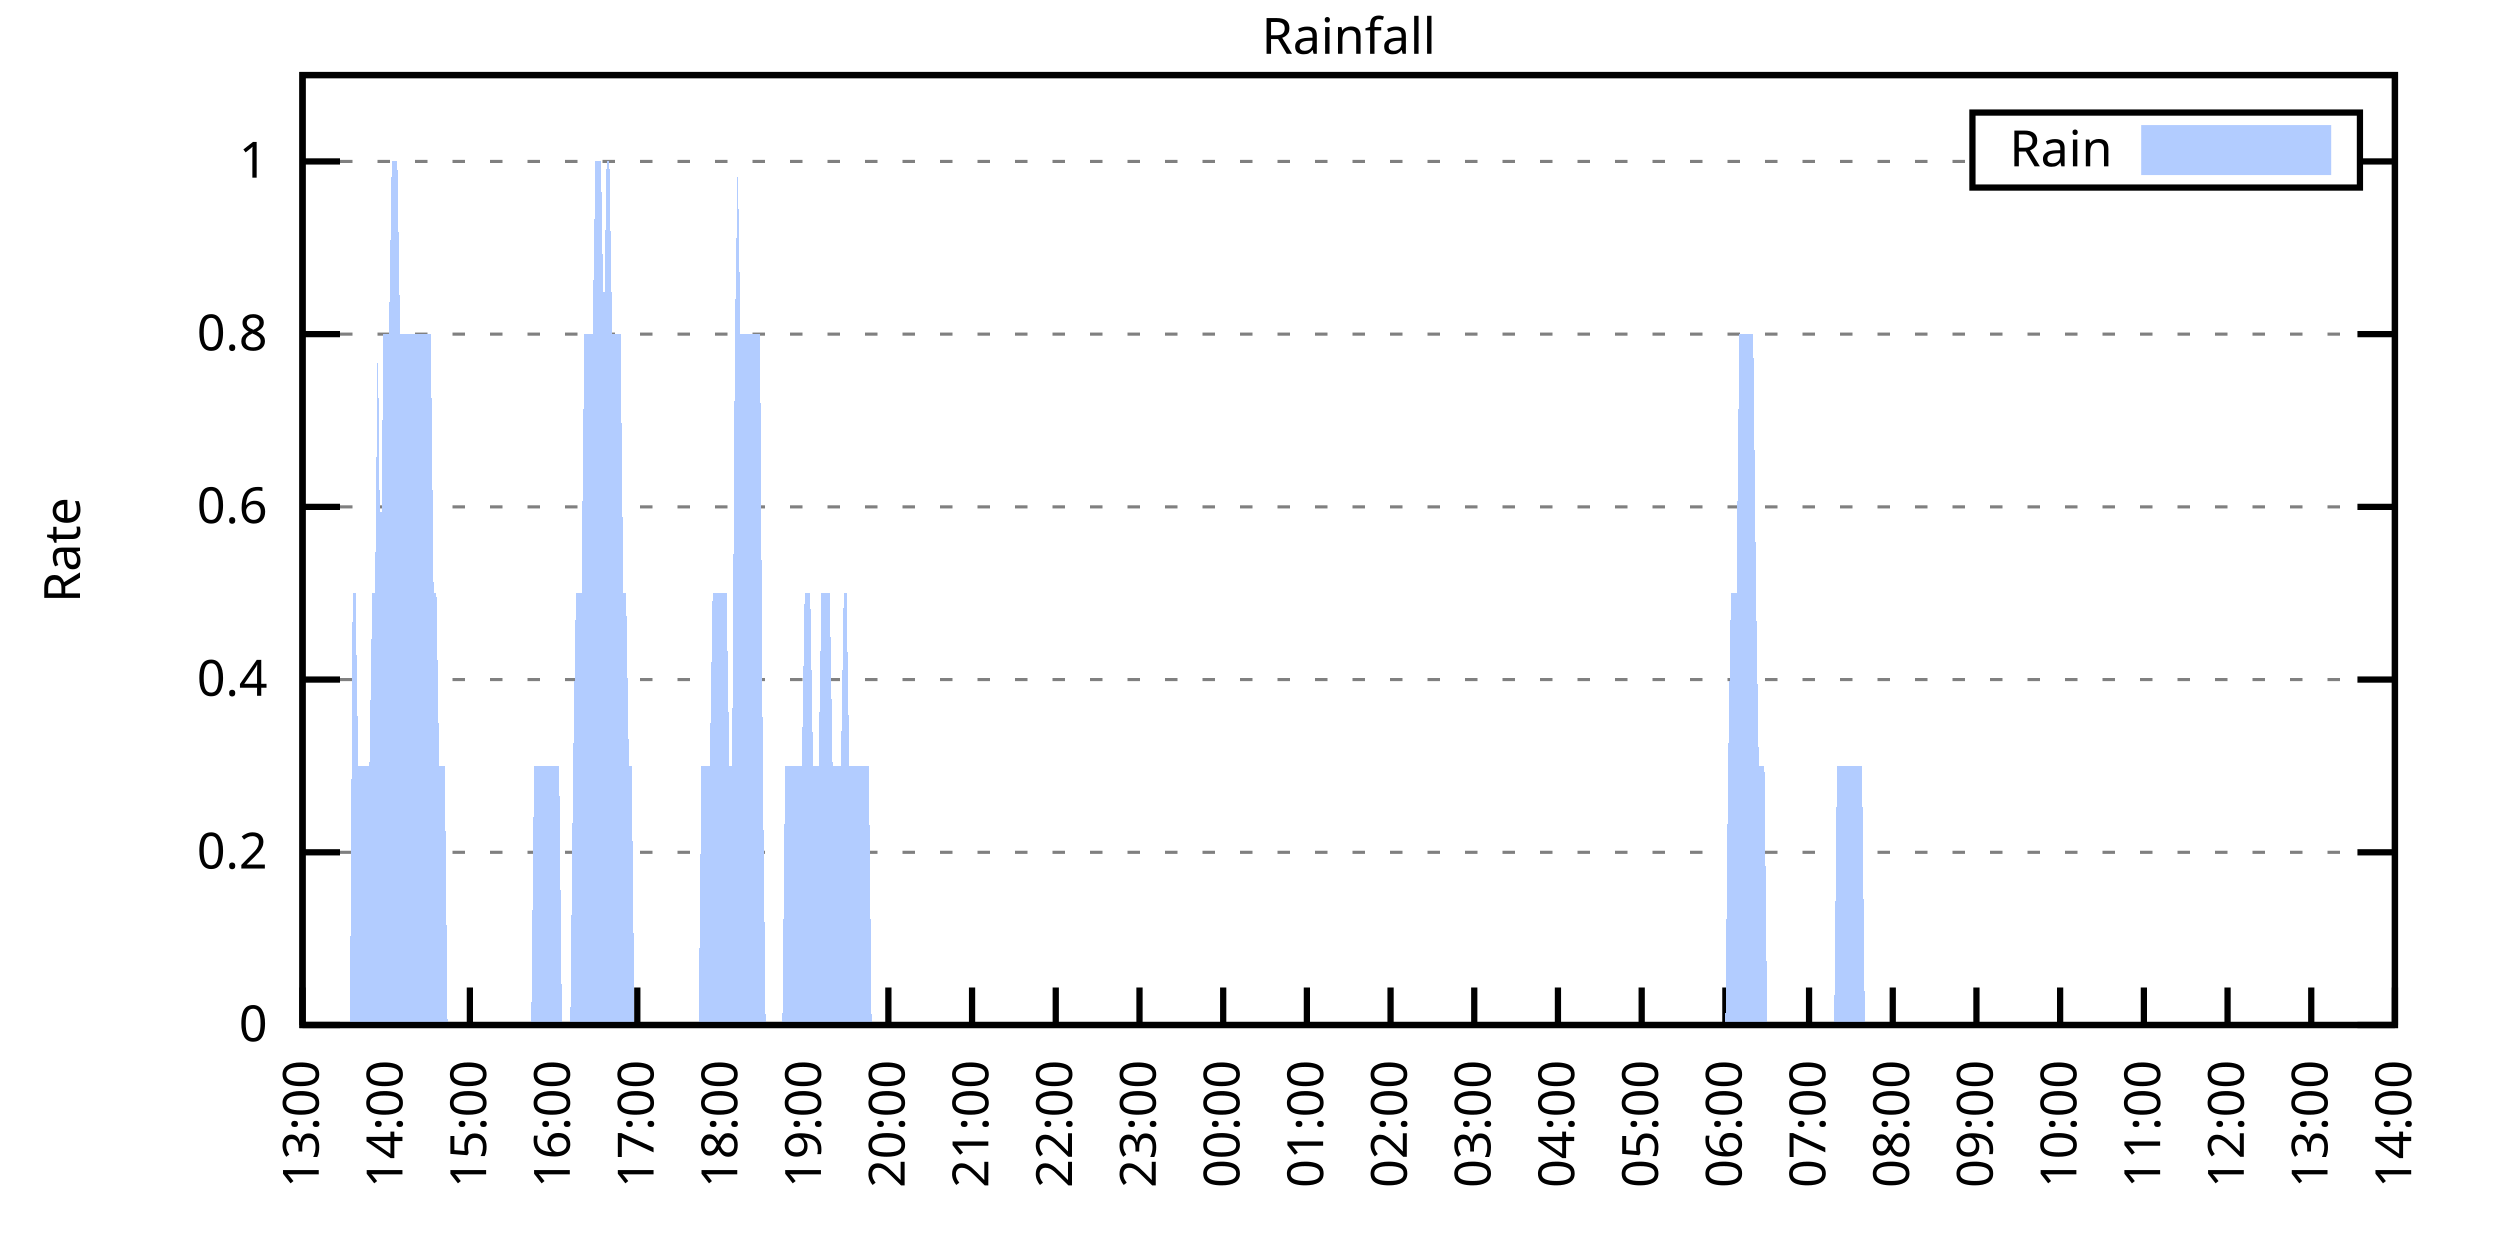
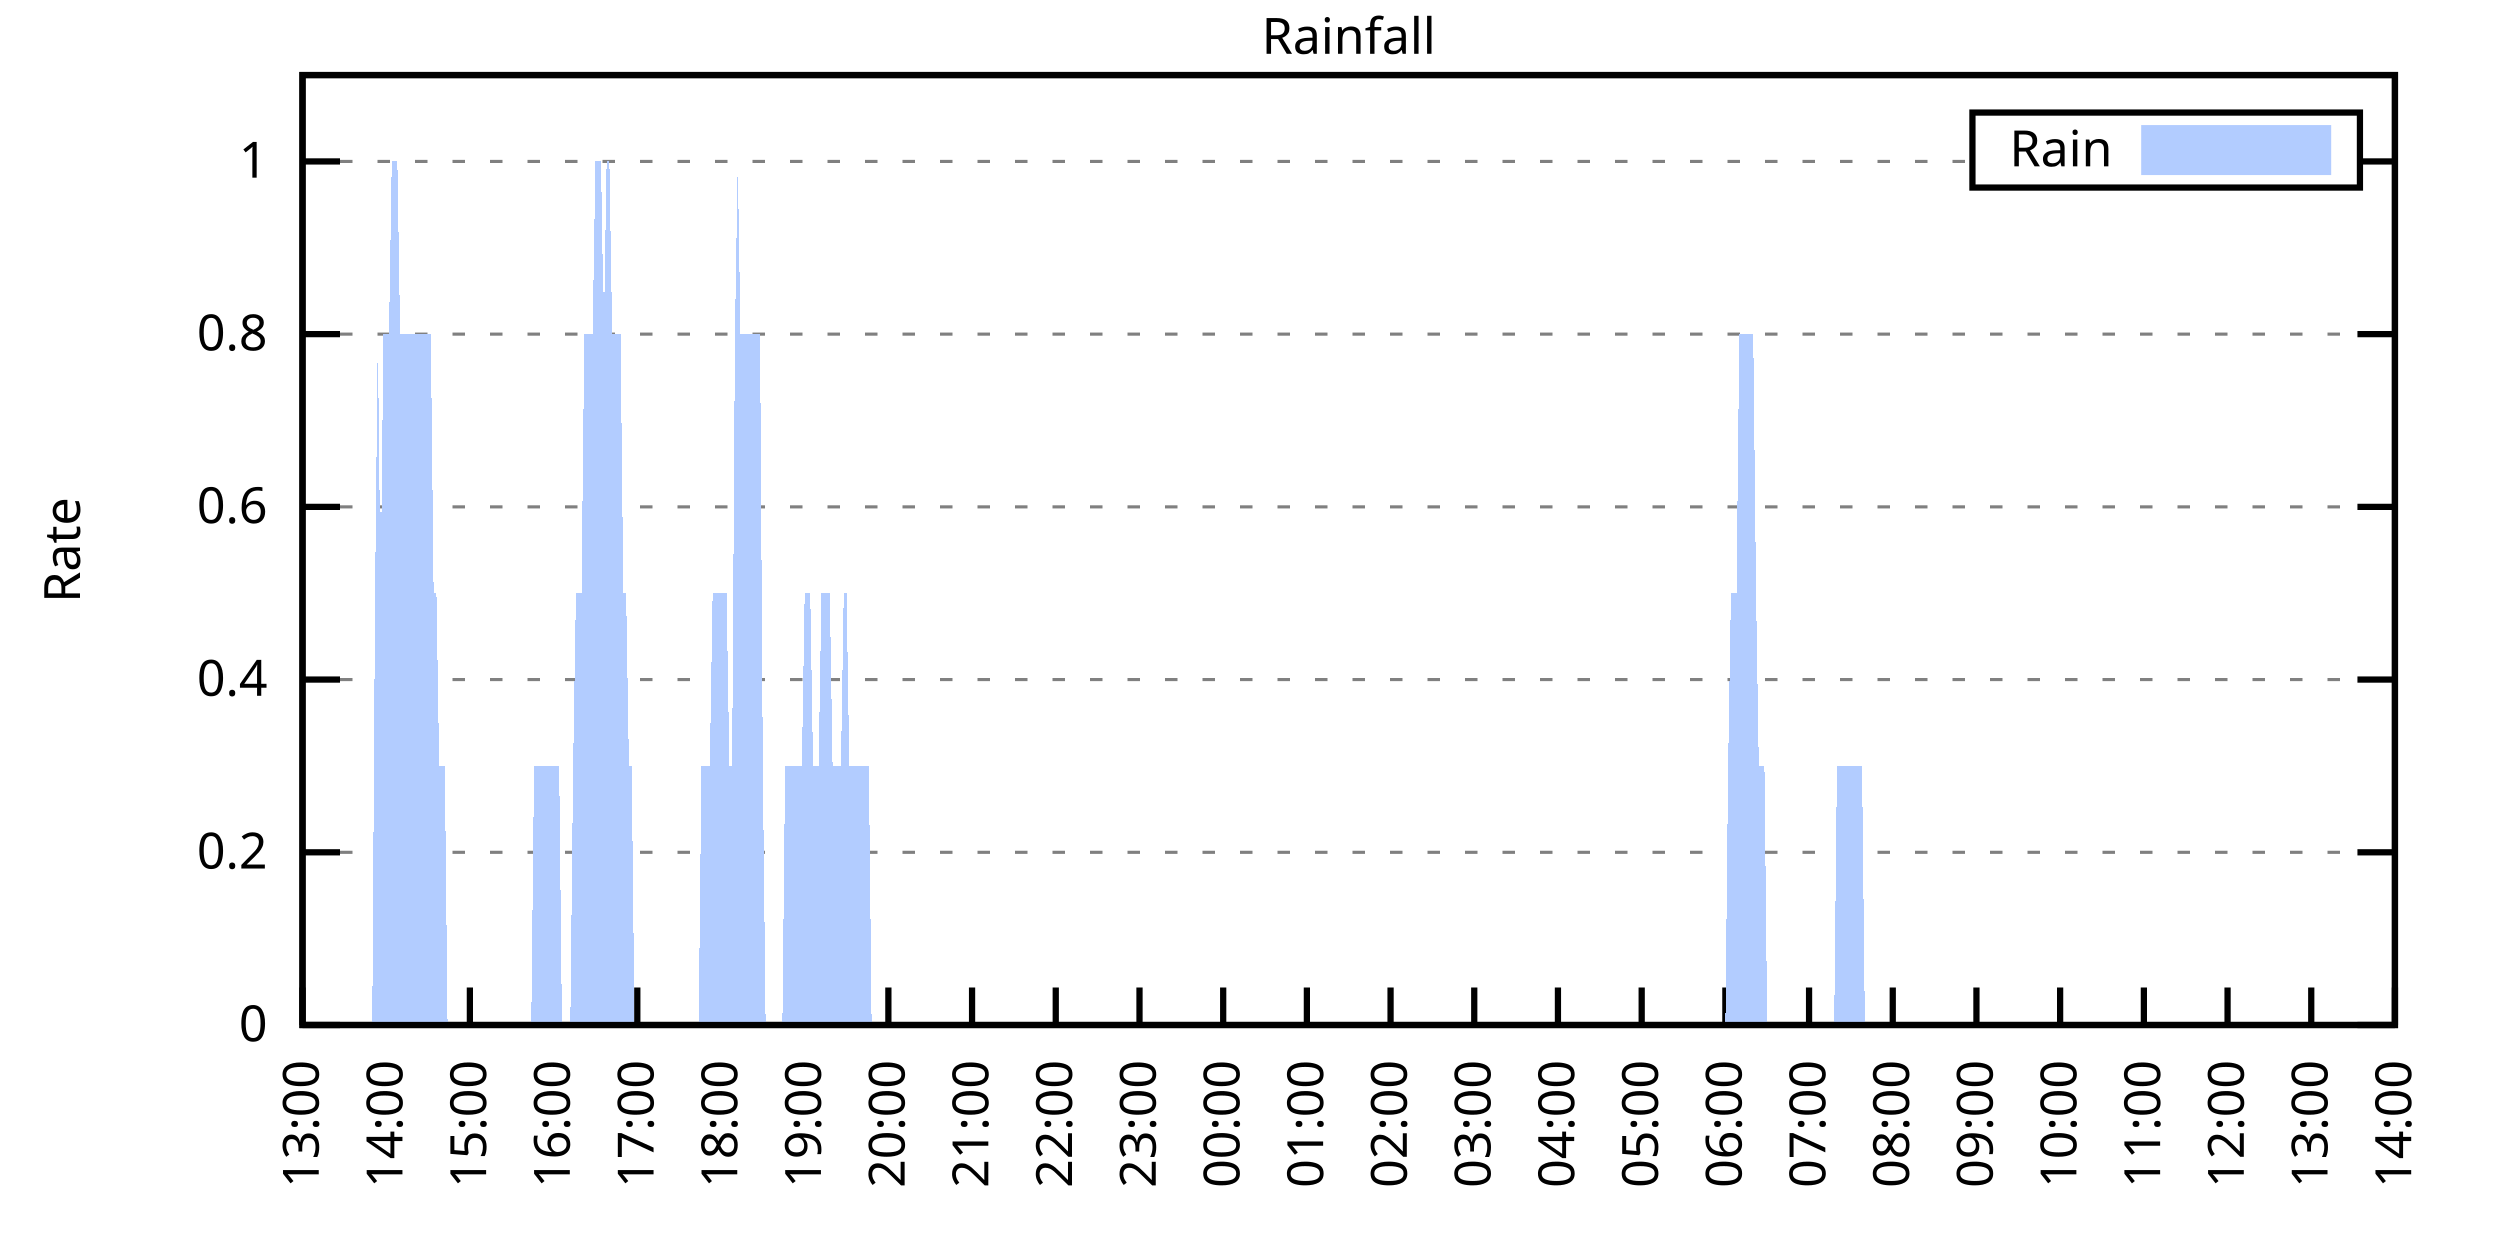
<svg xmlns="http://www.w3.org/2000/svg" xmlns:xlink="http://www.w3.org/1999/xlink" width="400" height="200" viewBox="0 0 400 200">
  <g id="gnuplot_canvas">
    <rect x="0" y="0" width="400" height="200" fill="none" />
    <defs>
      <circle id="gpDot" r="0.5" stroke-width="0.5" stroke="currentColor" />
      <path id="gpPt0" stroke-width="0.333" stroke="currentColor" d="M-1,0 h2 M0,-1 v2" />
      <path id="gpPt1" stroke-width="0.333" stroke="currentColor" d="M-1,-1 L1,1 M1,-1 L-1,1" />
      <path id="gpPt2" stroke-width="0.333" stroke="currentColor" d="M-1,0 L1,0 M0,-1 L0,1 M-1,-1 L1,1 M-1,1 L1,-1" />
      <rect id="gpPt3" stroke-width="0.333" stroke="currentColor" x="-1" y="-1" width="2" height="2" />
      <rect id="gpPt4" stroke-width="0.333" stroke="currentColor" fill="currentColor" x="-1" y="-1" width="2" height="2" />
      <circle id="gpPt5" stroke-width="0.333" stroke="currentColor" cx="0" cy="0" r="1" />
      <use xlink:href="#gpPt5" id="gpPt6" fill="currentColor" stroke="none" />
      <path id="gpPt7" stroke-width="0.333" stroke="currentColor" d="M0,-1.33 L-1.33,0.67 L1.33,0.67 z" />
      <use xlink:href="#gpPt7" id="gpPt8" fill="currentColor" stroke="none" />
      <use xlink:href="#gpPt7" id="gpPt9" stroke="currentColor" transform="rotate(180)" />
      <use xlink:href="#gpPt9" id="gpPt10" fill="currentColor" stroke="none" />
      <use xlink:href="#gpPt3" id="gpPt11" stroke="currentColor" transform="rotate(45)" />
      <use xlink:href="#gpPt11" id="gpPt12" fill="currentColor" stroke="none" />
      <path id="gpPt13" stroke-width="0.333" stroke="currentColor" d="M0,1.330 L1.265,0.411 L0.782,-1.067 L-0.782,-1.076 L-1.265,0.411 z" />
      <use xlink:href="#gpPt13" id="gpPt14" fill="currentColor" stroke="none" />
      <filter id="textbox" filterUnits="objectBoundingBox" x="0" y="0" height="1" width="1">
        <feFlood flood-color="white" flood-opacity="1" result="bgnd" />
        <feComposite in="SourceGraphic" in2="bgnd" operator="atop" />
      </filter>
      <filter id="greybox" filterUnits="objectBoundingBox" x="0" y="0" height="1" width="1">
        <feFlood flood-color="lightgrey" flood-opacity="1" result="grey" />
        <feComposite in="SourceGraphic" in2="grey" operator="atop" />
      </filter>
    </defs>
    <g fill="none" color="white" stroke="currentColor" stroke-width="1.00" stroke-linecap="butt" stroke-linejoin="miter">
</g>
    <g fill="none" color="black" stroke="currentColor" stroke-width="1.00" stroke-linecap="butt" stroke-linejoin="miter">
      <g stroke="none" shape-rendering="crispEdges">
        <polygon fill="rgb(255, 255, 255)" points="48.40,164.00 383.18,164.00 383.18,12.02 48.40,12.02 " />
      </g>
    </g>
    <g fill="none" color="black" stroke="currentColor" stroke-width="1.00" stroke-linecap="butt" stroke-linejoin="miter">
</g>
    <g fill="none" color="black" stroke="black" stroke-width="0.50" stroke-linecap="butt" stroke-linejoin="miter">
</g>
    <g fill="none" color="gray" stroke="currentColor" stroke-width="0.50" stroke-linecap="butt" stroke-linejoin="miter">
      <path stroke="gray" stroke-dasharray="2,4" class="gridline" d="M48.40,164.00 L383.19,164.00  " />
    </g>
    <g fill="none" color="gray" stroke="gray" stroke-width="1.00" stroke-linecap="butt" stroke-linejoin="miter">
</g>
    <g fill="none" color="black" stroke="currentColor" stroke-width="1.00" stroke-linecap="butt" stroke-linejoin="miter">
      <path stroke="black" d="M48.40,164.00 L54.40,164.00 M383.19,164.00 L377.19,164.00  " />
      <g transform="translate(42.80,166.60)" stroke="none" fill="black" font-family="Sans" font-size="8.00" text-anchor="end">
        <text>
          <tspan font-family="Sans"> 0</tspan>
        </text>
      </g>
    </g>
    <g fill="none" color="black" stroke="currentColor" stroke-width="1.00" stroke-linecap="butt" stroke-linejoin="miter">
</g>
    <g fill="none" color="black" stroke="black" stroke-width="0.50" stroke-linecap="butt" stroke-linejoin="miter">
</g>
    <g fill="none" color="gray" stroke="currentColor" stroke-width="0.50" stroke-linecap="butt" stroke-linejoin="miter">
      <path stroke="gray" stroke-dasharray="2,4" class="gridline" d="M48.40,136.37 L383.19,136.37  " />
    </g>
    <g fill="none" color="gray" stroke="gray" stroke-width="1.00" stroke-linecap="butt" stroke-linejoin="miter">
</g>
    <g fill="none" color="black" stroke="currentColor" stroke-width="1.00" stroke-linecap="butt" stroke-linejoin="miter">
      <path stroke="black" d="M48.40,136.37 L54.40,136.37 M383.19,136.37 L377.19,136.37  " />
      <g transform="translate(42.80,138.97)" stroke="none" fill="black" font-family="Sans" font-size="8.00" text-anchor="end">
        <text>
          <tspan font-family="Sans"> 0.2</tspan>
        </text>
      </g>
    </g>
    <g fill="none" color="black" stroke="currentColor" stroke-width="1.00" stroke-linecap="butt" stroke-linejoin="miter">
</g>
    <g fill="none" color="black" stroke="black" stroke-width="0.50" stroke-linecap="butt" stroke-linejoin="miter">
</g>
    <g fill="none" color="gray" stroke="currentColor" stroke-width="0.50" stroke-linecap="butt" stroke-linejoin="miter">
      <path stroke="gray" stroke-dasharray="2,4" class="gridline" d="M48.40,108.73 L383.19,108.73  " />
    </g>
    <g fill="none" color="gray" stroke="gray" stroke-width="1.00" stroke-linecap="butt" stroke-linejoin="miter">
</g>
    <g fill="none" color="black" stroke="currentColor" stroke-width="1.00" stroke-linecap="butt" stroke-linejoin="miter">
      <path stroke="black" d="M48.40,108.73 L54.40,108.73 M383.19,108.73 L377.19,108.73  " />
      <g transform="translate(42.80,111.33)" stroke="none" fill="black" font-family="Sans" font-size="8.00" text-anchor="end">
        <text>
          <tspan font-family="Sans"> 0.4</tspan>
        </text>
      </g>
    </g>
    <g fill="none" color="black" stroke="currentColor" stroke-width="1.00" stroke-linecap="butt" stroke-linejoin="miter">
</g>
    <g fill="none" color="black" stroke="black" stroke-width="0.50" stroke-linecap="butt" stroke-linejoin="miter">
</g>
    <g fill="none" color="gray" stroke="currentColor" stroke-width="0.50" stroke-linecap="butt" stroke-linejoin="miter">
      <path stroke="gray" stroke-dasharray="2,4" class="gridline" d="M48.40,81.10 L383.19,81.10  " />
    </g>
    <g fill="none" color="gray" stroke="gray" stroke-width="1.00" stroke-linecap="butt" stroke-linejoin="miter">
</g>
    <g fill="none" color="black" stroke="currentColor" stroke-width="1.00" stroke-linecap="butt" stroke-linejoin="miter">
      <path stroke="black" d="M48.40,81.10 L54.40,81.10 M383.19,81.10 L377.19,81.10  " />
      <g transform="translate(42.80,83.70)" stroke="none" fill="black" font-family="Sans" font-size="8.00" text-anchor="end">
        <text>
          <tspan font-family="Sans"> 0.6</tspan>
        </text>
      </g>
    </g>
    <g fill="none" color="black" stroke="currentColor" stroke-width="1.00" stroke-linecap="butt" stroke-linejoin="miter">
</g>
    <g fill="none" color="black" stroke="black" stroke-width="0.50" stroke-linecap="butt" stroke-linejoin="miter">
</g>
    <g fill="none" color="gray" stroke="currentColor" stroke-width="0.50" stroke-linecap="butt" stroke-linejoin="miter">
      <path stroke="gray" stroke-dasharray="2,4" class="gridline" d="M48.40,53.46 L383.19,53.46  " />
    </g>
    <g fill="none" color="gray" stroke="gray" stroke-width="1.00" stroke-linecap="butt" stroke-linejoin="miter">
</g>
    <g fill="none" color="black" stroke="currentColor" stroke-width="1.00" stroke-linecap="butt" stroke-linejoin="miter">
      <path stroke="black" d="M48.40,53.46 L54.40,53.46 M383.19,53.46 L377.19,53.46  " />
      <g transform="translate(42.80,56.06)" stroke="none" fill="black" font-family="Sans" font-size="8.00" text-anchor="end">
        <text>
          <tspan font-family="Sans"> 0.8</tspan>
        </text>
      </g>
    </g>
    <g fill="none" color="black" stroke="currentColor" stroke-width="1.00" stroke-linecap="butt" stroke-linejoin="miter">
</g>
    <g fill="none" color="black" stroke="black" stroke-width="0.50" stroke-linecap="butt" stroke-linejoin="miter">
</g>
    <g fill="none" color="gray" stroke="currentColor" stroke-width="0.50" stroke-linecap="butt" stroke-linejoin="miter">
      <path stroke="gray" stroke-dasharray="2,4" class="gridline" d="M48.40,25.83 L315.59,25.83 M377.59,25.83 L383.19,25.83  " />
    </g>
    <g fill="none" color="gray" stroke="gray" stroke-width="1.00" stroke-linecap="butt" stroke-linejoin="miter">
</g>
    <g fill="none" color="black" stroke="currentColor" stroke-width="1.00" stroke-linecap="butt" stroke-linejoin="miter">
      <path stroke="black" d="M48.40,25.83 L54.40,25.83 M383.19,25.83 L377.19,25.83  " />
      <g transform="translate(42.80,28.43)" stroke="none" fill="black" font-family="Sans" font-size="8.00" text-anchor="end">
        <text>
          <tspan font-family="Sans"> 1</tspan>
        </text>
      </g>
    </g>
    <g fill="none" color="black" stroke="currentColor" stroke-width="1.00" stroke-linecap="butt" stroke-linejoin="miter">
      <path stroke="black" d="M48.40,164.00 L48.40,158.00  " />
      <g transform="translate(51.00,169.60) rotate(270.00)" stroke="none" fill="black" font-family="Sans" font-size="8.00" text-anchor="end">
        <text>
          <tspan font-family="Sans">13:00</tspan>
        </text>
      </g>
    </g>
    <g fill="none" color="black" stroke="currentColor" stroke-width="1.00" stroke-linecap="butt" stroke-linejoin="miter">
      <path stroke="black" d="M61.79,164.00 L61.79,158.00  " />
      <g transform="translate(64.39,169.60) rotate(270.00)" stroke="none" fill="black" font-family="Sans" font-size="8.00" text-anchor="end">
        <text>
          <tspan font-family="Sans">14:00</tspan>
        </text>
      </g>
    </g>
    <g fill="none" color="black" stroke="currentColor" stroke-width="1.00" stroke-linecap="butt" stroke-linejoin="miter">
      <path stroke="black" d="M75.18,164.00 L75.18,158.00  " />
      <g transform="translate(77.78,169.60) rotate(270.00)" stroke="none" fill="black" font-family="Sans" font-size="8.00" text-anchor="end">
        <text>
          <tspan font-family="Sans">15:00</tspan>
        </text>
      </g>
    </g>
    <g fill="none" color="black" stroke="currentColor" stroke-width="1.00" stroke-linecap="butt" stroke-linejoin="miter">
      <path stroke="black" d="M88.57,164.00 L88.57,158.00  " />
      <g transform="translate(91.17,169.60) rotate(270.00)" stroke="none" fill="black" font-family="Sans" font-size="8.00" text-anchor="end">
        <text>
          <tspan font-family="Sans">16:00</tspan>
        </text>
      </g>
    </g>
    <g fill="none" color="black" stroke="currentColor" stroke-width="1.00" stroke-linecap="butt" stroke-linejoin="miter">
      <path stroke="black" d="M101.97,164.00 L101.97,158.00  " />
      <g transform="translate(104.57,169.60) rotate(270.00)" stroke="none" fill="black" font-family="Sans" font-size="8.00" text-anchor="end">
        <text>
          <tspan font-family="Sans">17:00</tspan>
        </text>
      </g>
    </g>
    <g fill="none" color="black" stroke="currentColor" stroke-width="1.00" stroke-linecap="butt" stroke-linejoin="miter">
      <path stroke="black" d="M115.36,164.00 L115.36,158.00  " />
      <g transform="translate(117.96,169.60) rotate(270.00)" stroke="none" fill="black" font-family="Sans" font-size="8.00" text-anchor="end">
        <text>
          <tspan font-family="Sans">18:00</tspan>
        </text>
      </g>
    </g>
    <g fill="none" color="black" stroke="currentColor" stroke-width="1.00" stroke-linecap="butt" stroke-linejoin="miter">
      <path stroke="black" d="M128.75,164.00 L128.75,158.00  " />
      <g transform="translate(131.35,169.60) rotate(270.00)" stroke="none" fill="black" font-family="Sans" font-size="8.00" text-anchor="end">
        <text>
          <tspan font-family="Sans">19:00</tspan>
        </text>
      </g>
    </g>
    <g fill="none" color="black" stroke="currentColor" stroke-width="1.00" stroke-linecap="butt" stroke-linejoin="miter">
      <path stroke="black" d="M142.14,164.00 L142.14,158.00  " />
      <g transform="translate(144.74,169.60) rotate(270.00)" stroke="none" fill="black" font-family="Sans" font-size="8.00" text-anchor="end">
        <text>
          <tspan font-family="Sans">20:00</tspan>
        </text>
      </g>
    </g>
    <g fill="none" color="black" stroke="currentColor" stroke-width="1.00" stroke-linecap="butt" stroke-linejoin="miter">
      <path stroke="black" d="M155.53,164.00 L155.53,158.00  " />
      <g transform="translate(158.13,169.60) rotate(270.00)" stroke="none" fill="black" font-family="Sans" font-size="8.00" text-anchor="end">
        <text>
          <tspan font-family="Sans">21:00</tspan>
        </text>
      </g>
    </g>
    <g fill="none" color="black" stroke="currentColor" stroke-width="1.00" stroke-linecap="butt" stroke-linejoin="miter">
      <path stroke="black" d="M168.92,164.00 L168.92,158.00  " />
      <g transform="translate(171.52,169.60) rotate(270.00)" stroke="none" fill="black" font-family="Sans" font-size="8.00" text-anchor="end">
        <text>
          <tspan font-family="Sans">22:00</tspan>
        </text>
      </g>
    </g>
    <g fill="none" color="black" stroke="currentColor" stroke-width="1.00" stroke-linecap="butt" stroke-linejoin="miter">
      <path stroke="black" d="M182.32,164.00 L182.32,158.00  " />
      <g transform="translate(184.92,169.60) rotate(270.00)" stroke="none" fill="black" font-family="Sans" font-size="8.00" text-anchor="end">
        <text>
          <tspan font-family="Sans">23:00</tspan>
        </text>
      </g>
    </g>
    <g fill="none" color="black" stroke="currentColor" stroke-width="1.00" stroke-linecap="butt" stroke-linejoin="miter">
      <path stroke="black" d="M195.71,164.00 L195.71,158.00  " />
      <g transform="translate(198.31,169.60) rotate(270.00)" stroke="none" fill="black" font-family="Sans" font-size="8.00" text-anchor="end">
        <text>
          <tspan font-family="Sans">00:00</tspan>
        </text>
      </g>
    </g>
    <g fill="none" color="black" stroke="currentColor" stroke-width="1.00" stroke-linecap="butt" stroke-linejoin="miter">
      <path stroke="black" d="M209.10,164.00 L209.10,158.00  " />
      <g transform="translate(211.70,169.60) rotate(270.00)" stroke="none" fill="black" font-family="Sans" font-size="8.00" text-anchor="end">
        <text>
          <tspan font-family="Sans">01:00</tspan>
        </text>
      </g>
    </g>
    <g fill="none" color="black" stroke="currentColor" stroke-width="1.00" stroke-linecap="butt" stroke-linejoin="miter">
      <path stroke="black" d="M222.49,164.00 L222.49,158.00  " />
      <g transform="translate(225.09,169.60) rotate(270.00)" stroke="none" fill="black" font-family="Sans" font-size="8.00" text-anchor="end">
        <text>
          <tspan font-family="Sans">02:00</tspan>
        </text>
      </g>
    </g>
    <g fill="none" color="black" stroke="currentColor" stroke-width="1.00" stroke-linecap="butt" stroke-linejoin="miter">
      <path stroke="black" d="M235.88,164.00 L235.88,158.00  " />
      <g transform="translate(238.48,169.60) rotate(270.00)" stroke="none" fill="black" font-family="Sans" font-size="8.00" text-anchor="end">
        <text>
          <tspan font-family="Sans">03:00</tspan>
        </text>
      </g>
    </g>
    <g fill="none" color="black" stroke="currentColor" stroke-width="1.00" stroke-linecap="butt" stroke-linejoin="miter">
      <path stroke="black" d="M249.27,164.00 L249.27,158.00  " />
      <g transform="translate(251.87,169.60) rotate(270.00)" stroke="none" fill="black" font-family="Sans" font-size="8.00" text-anchor="end">
        <text>
          <tspan font-family="Sans">04:00</tspan>
        </text>
      </g>
    </g>
    <g fill="none" color="black" stroke="currentColor" stroke-width="1.00" stroke-linecap="butt" stroke-linejoin="miter">
      <path stroke="black" d="M262.67,164.00 L262.67,158.00  " />
      <g transform="translate(265.27,169.60) rotate(270.00)" stroke="none" fill="black" font-family="Sans" font-size="8.00" text-anchor="end">
        <text>
          <tspan font-family="Sans">05:00</tspan>
        </text>
      </g>
    </g>
    <g fill="none" color="black" stroke="currentColor" stroke-width="1.00" stroke-linecap="butt" stroke-linejoin="miter">
      <path stroke="black" d="M276.06,164.00 L276.06,158.00  " />
      <g transform="translate(278.66,169.60) rotate(270.00)" stroke="none" fill="black" font-family="Sans" font-size="8.00" text-anchor="end">
        <text>
          <tspan font-family="Sans">06:00</tspan>
        </text>
      </g>
    </g>
    <g fill="none" color="black" stroke="currentColor" stroke-width="1.00" stroke-linecap="butt" stroke-linejoin="miter">
      <path stroke="black" d="M289.45,164.00 L289.45,158.00  " />
      <g transform="translate(292.05,169.60) rotate(270.00)" stroke="none" fill="black" font-family="Sans" font-size="8.00" text-anchor="end">
        <text>
          <tspan font-family="Sans">07:00</tspan>
        </text>
      </g>
    </g>
    <g fill="none" color="black" stroke="currentColor" stroke-width="1.00" stroke-linecap="butt" stroke-linejoin="miter">
      <path stroke="black" d="M302.84,164.00 L302.84,158.00  " />
      <g transform="translate(305.44,169.60) rotate(270.00)" stroke="none" fill="black" font-family="Sans" font-size="8.00" text-anchor="end">
        <text>
          <tspan font-family="Sans">08:00</tspan>
        </text>
      </g>
    </g>
    <g fill="none" color="black" stroke="currentColor" stroke-width="1.00" stroke-linecap="butt" stroke-linejoin="miter">
      <path stroke="black" d="M316.23,164.00 L316.23,158.00  " />
      <g transform="translate(318.83,169.60) rotate(270.00)" stroke="none" fill="black" font-family="Sans" font-size="8.00" text-anchor="end">
        <text>
          <tspan font-family="Sans">09:00</tspan>
        </text>
      </g>
    </g>
    <g fill="none" color="black" stroke="currentColor" stroke-width="1.00" stroke-linecap="butt" stroke-linejoin="miter">
      <path stroke="black" d="M329.62,164.00 L329.62,158.00  " />
      <g transform="translate(332.22,169.60) rotate(270.00)" stroke="none" fill="black" font-family="Sans" font-size="8.00" text-anchor="end">
        <text>
          <tspan font-family="Sans">10:00</tspan>
        </text>
      </g>
    </g>
    <g fill="none" color="black" stroke="currentColor" stroke-width="1.00" stroke-linecap="butt" stroke-linejoin="miter">
      <path stroke="black" d="M343.02,164.00 L343.02,158.00  " />
      <g transform="translate(345.62,169.60) rotate(270.00)" stroke="none" fill="black" font-family="Sans" font-size="8.00" text-anchor="end">
        <text>
          <tspan font-family="Sans">11:00</tspan>
        </text>
      </g>
    </g>
    <g fill="none" color="black" stroke="currentColor" stroke-width="1.00" stroke-linecap="butt" stroke-linejoin="miter">
      <path stroke="black" d="M356.41,164.00 L356.41,158.00  " />
      <g transform="translate(359.01,169.60) rotate(270.00)" stroke="none" fill="black" font-family="Sans" font-size="8.00" text-anchor="end">
        <text>
          <tspan font-family="Sans">12:00</tspan>
        </text>
      </g>
    </g>
    <g fill="none" color="black" stroke="currentColor" stroke-width="1.00" stroke-linecap="butt" stroke-linejoin="miter">
      <path stroke="black" d="M369.80,164.00 L369.80,158.00  " />
      <g transform="translate(372.40,169.60) rotate(270.00)" stroke="none" fill="black" font-family="Sans" font-size="8.00" text-anchor="end">
        <text>
          <tspan font-family="Sans">13:00</tspan>
        </text>
      </g>
    </g>
    <g fill="none" color="black" stroke="currentColor" stroke-width="1.00" stroke-linecap="butt" stroke-linejoin="miter">
      <path stroke="black" d="M383.19,164.00 L383.19,158.00  " />
      <g transform="translate(385.79,169.60) rotate(270.00)" stroke="none" fill="black" font-family="Sans" font-size="8.00" text-anchor="end">
        <text>
          <tspan font-family="Sans">14:00</tspan>
        </text>
      </g>
    </g>
    <g fill="none" color="black" stroke="currentColor" stroke-width="1.00" stroke-linecap="butt" stroke-linejoin="miter">
</g>
    <g fill="none" color="black" stroke="currentColor" stroke-width="1.00" stroke-linecap="butt" stroke-linejoin="miter">
      <path stroke="black" d="M48.40,12.01 L48.40,164.00 L383.19,164.00 L383.19,12.01 L48.40,12.01 Z  " />
    </g>
    <g fill="none" color="black" stroke="currentColor" stroke-width="1.00" stroke-linecap="butt" stroke-linejoin="miter">
</g>
    <g fill="none" color="black" stroke="currentColor" stroke-width="1.00" stroke-linecap="butt" stroke-linejoin="miter">
      <path stroke="black" d="M315.59,30.01 L315.59,18.01 L377.59,18.01 L377.59,30.01 L315.59,30.01 Z  " />
    </g>
    <g id="Rainfall_plot_1">
      <g fill="none" color="white" stroke="black" stroke-width="2.00" stroke-linecap="butt" stroke-linejoin="miter">
</g>
      <g fill="none" color="black" stroke="currentColor" stroke-width="2.00" stroke-linecap="butt" stroke-linejoin="miter">
        <g transform="translate(337.99,26.61)" stroke="none" fill="black" font-family="Sans" font-size="8.00" text-anchor="end">
          <text>
            <tspan font-family="Sans">Rain</tspan>
          </text>
        </g>
      </g>
      <g fill="none" color="black" stroke="currentColor" stroke-width="2.00" stroke-linecap="butt" stroke-linejoin="miter">
        <g stroke="none" shape-rendering="crispEdges">
          <polygon fill="rgb(178, 204, 255)" points="343.59,27.01 371.99,27.01 371.99,21.01 343.59,21.01 " />
        </g>
        <path stroke="rgb(178, 204, 255)" d="M343.59,27.01 L371.99,27.01 L371.99,21.01 L343.59,21.01 L343.59,27.01 Z  " />
      </g>
      <g fill="none" color="black" stroke="currentColor" stroke-width="2.00" stroke-linecap="butt" stroke-linejoin="miter">
        <g stroke="none" shape-rendering="crispEdges">
-           <polygon fill="rgb(178, 204, 255)" points="51.97,164.00 52.42,164.00 52.86,164.00 53.31,164.00 53.76,164.00 54.20,164.00 54.65,164.00 55.10,164.00 55.54,164.00 55.99,164.00 56.43,94.91 56.88,94.91 57.33,122.55 57.77,122.55 58.22,122.55 58.67,122.55 59.11,122.55 59.56,94.91 60.01,94.91 60.45,53.46 60.90,94.91 61.35,53.46 61.79,53.46 62.24,53.46 62.68,25.83 63.13,25.83 63.58,25.83 64.02,53.46 64.47,53.46 64.92,53.46 65.36,53.46 65.81,53.46 66.26,53.46 66.70,53.46 67.15,53.46 67.59,53.46 68.04,53.46 68.49,53.46 68.93,53.46 69.38,94.91 69.83,94.91 70.27,122.55 70.72,122.55 71.17,122.55 71.61,164.00 72.06,164.00 72.50,164.00 72.95,164.00 73.40,164.00 73.84,164.00 74.29,164.00 74.74,164.00 75.18,164.00 75.63,164.00 76.08,164.00 76.52,164.00 76.97,164.00 77.42,164.00 77.86,164.00 78.31,164.00 78.75,164.00 79.20,164.00 79.65,164.00 80.09,164.00 80.54,164.00 80.99,164.00 81.43,164.00 81.88,164.00 82.33,164.00 82.77,164.00 83.22,164.00 83.66,164.00 84.11,164.00 84.56,164.00 85.00,164.00 85.45,122.55 85.90,122.55 86.34,122.55 86.79,122.55 87.24,122.55 87.68,122.55 88.13,122.55 88.57,122.55 89.02,122.55 89.47,122.55 89.91,164.00 90.36,164.00 90.81,164.00 91.25,164.00 91.70,122.55 92.15,94.91 92.59,94.91 93.04,94.91 93.49,53.46 93.93,53.46 94.38,53.46 94.82,53.46 95.27,25.83 95.72,25.83 96.16,25.83 96.61,53.46 97.06,25.83 97.50,25.83 97.95,53.46 98.40,53.46 98.84,53.46 99.29,53.46 99.73,94.91 100.18,94.91 100.63,122.55 101.07,122.55 101.52,164.00 101.97,164.00 102.41,164.00 102.86,164.00 103.31,164.00 103.75,164.00 104.20,164.00 104.64,164.00 105.09,164.00 105.54,164.00 105.98,164.00 106.43,164.00 106.88,164.00 107.32,164.00 107.77,164.00 108.22,164.00 108.66,164.00 109.11,164.00 109.55,164.00 110.00,164.00 110.45,164.00 110.89,164.00 111.34,164.00 111.79,164.00 112.23,122.55 112.68,122.55 113.13,122.55 113.57,122.55 114.02,94.91 114.47,94.91 114.91,94.91 115.36,94.91 115.80,94.91 116.25,94.91 116.70,122.55 117.14,122.55 117.59,53.46 118.04,25.83 118.48,53.46 118.93,53.46 119.38,53.46 119.82,53.46 120.27,53.46 120.71,53.46 121.16,53.46 121.61,53.46 122.05,122.55 122.50,164.00 122.95,164.00 123.39,164.00 123.84,164.00 124.29,164.00 124.73,164.00 125.18,164.00 125.62,122.55 126.07,122.55 126.52,122.55 126.96,122.55 127.41,122.55 127.86,122.55 128.30,122.55 128.75,94.91 129.20,94.91 129.64,94.91 130.09,122.55 130.54,122.55 130.98,122.55 131.43,94.91 131.87,94.91 132.32,94.91 132.77,94.91 133.21,122.55 133.66,122.55 134.11,122.55 134.55,122.55 135.00,94.91 135.45,94.91 135.89,122.55 136.34,122.55 136.78,122.55 137.23,122.55 137.68,122.55 138.12,122.55 138.57,122.55 139.02,122.55 139.46,164.00 139.91,164.00 140.36,164.00 140.80,164.00 141.25,164.00 141.69,164.00 142.14,164.00 142.59,164.00 143.03,164.00 143.48,164.00 143.93,164.00 144.37,164.00 144.82,164.00 145.27,164.00 145.71,164.00 146.16,164.00 146.61,164.00 147.05,164.00 147.50,164.00 147.94,164.00 148.39,164.00 148.84,164.00 149.28,164.00 149.73,164.00 150.18,164.00 150.62,164.00 151.07,164.00 151.52,164.00 151.96,164.00 152.41,164.00 152.85,164.00 153.30,164.00 153.75,164.00 154.19,164.00 154.64,164.00 155.09,164.00 155.53,164.00 155.98,164.00 156.43,164.00 156.87,164.00 157.32,164.00 157.76,164.00 158.21,164.00 158.66,164.00 159.10,164.00 159.55,164.00 160.00,164.00 160.44,164.00 160.89,164.00 161.34,164.00 161.78,164.00 162.23,164.00 162.67,164.00 163.12,164.00 163.57,164.00 164.01,164.00 164.46,164.00 164.91,164.00 165.35,164.00 165.80,164.00 166.25,164.00 166.69,164.00 167.14,164.00 167.59,164.00 168.03,164.00 168.48,164.00 168.92,164.00 169.37,164.00 169.82,164.00 170.26,164.00 170.71,164.00 171.16,164.00 171.60,164.00 172.05,164.00 172.50,164.00 172.94,164.00 173.39,164.00 173.83,164.00 174.28,164.00 174.73,164.00 175.17,164.00 175.62,164.00 176.07,164.00 176.51,164.00 176.96,164.00 177.41,164.00 177.85,164.00 178.30,164.00 178.74,164.00 179.19,164.00 179.64,164.00 180.08,164.00 180.53,164.00 180.98,164.00 181.42,164.00 181.87,164.00 182.32,164.00 182.76,164.00 183.21,164.00 183.66,164.00 184.10,164.00 184.55,164.00 184.99,164.00 185.44,164.00 185.89,164.00 186.33,164.00 186.78,164.00 187.23,164.00 187.67,164.00 188.12,164.00 188.57,164.00 189.01,164.00 189.46,164.00 189.90,164.00 190.35,164.00 190.80,164.00 191.24,164.00 191.69,164.00 192.14,164.00 192.58,164.00 193.03,164.00 193.48,164.00 193.92,164.00 194.37,164.00 194.81,164.00 195.26,164.00 195.71,164.00 196.15,164.00 196.60,164.00 197.05,164.00 197.49,164.00 197.94,164.00 198.39,164.00 198.83,164.00 199.28,164.00 199.73,164.00 200.17,164.00 200.62,164.00 201.06,164.00 201.51,164.00 201.96,164.00 202.40,164.00 202.85,164.00 203.30,164.00 203.74,164.00 204.19,164.00 204.64,164.00 205.08,164.00 205.53,164.00 205.97,164.00 206.42,164.00 206.87,164.00 207.31,164.00 207.76,164.00 208.21,164.00 208.65,164.00 209.10,164.00 209.55,164.00 209.99,164.00 210.44,164.00 210.88,164.00 211.33,164.00 211.78,164.00 212.22,164.00 212.67,164.00 213.12,164.00 213.56,164.00 214.01,164.00 214.46,164.00 214.90,164.00 215.35,164.00 215.80,164.00 216.24,164.00 216.69,164.00 217.13,164.00 217.58,164.00 218.03,164.00 218.47,164.00 218.92,164.00 219.37,164.00 219.81,164.00 220.26,164.00 220.71,164.00 221.15,164.00 221.60,164.00 222.04,164.00 222.49,164.00 222.94,164.00 223.38,164.00 223.83,164.00 224.28,164.00 224.72,164.00 225.17,164.00 225.62,164.00 226.06,164.00 226.51,164.00 226.95,164.00 227.40,164.00 227.85,164.00 228.29,164.00 228.74,164.00 229.19,164.00 229.63,164.00 230.08,164.00 230.53,164.00 230.97,164.00 231.42,164.00 231.86,164.00 232.31,164.00 232.76,164.00 233.20,164.00 233.65,164.00 234.10,164.00 234.54,164.00 234.99,164.00 235.44,164.00 235.88,164.00 236.33,164.00 236.78,164.00 237.22,164.00 237.67,164.00 238.11,164.00 238.56,164.00 239.01,164.00 239.45,164.00 239.90,164.00 240.35,164.00 240.79,164.00 241.24,164.00 241.69,164.00 242.13,164.00 242.58,164.00 243.02,164.00 243.47,164.00 243.92,164.00 244.36,164.00 244.81,164.00 245.26,164.00 245.70,164.00 246.15,164.00 246.60,164.00 247.04,164.00 247.49,164.00 247.93,164.00 248.38,164.00 248.83,164.00 249.27,164.00 249.72,164.00 250.17,164.00 250.61,164.00 251.06,164.00 251.51,164.00 251.95,164.00 252.40,164.00 252.85,164.00 253.29,164.00 253.74,164.00 254.18,164.00 254.63,164.00 255.08,164.00 255.52,164.00 255.97,164.00 256.42,164.00 256.86,164.00 257.31,164.00 257.76,164.00 258.20,164.00 258.65,164.00 259.09,164.00 259.54,164.00 259.99,164.00 260.43,164.00 260.88,164.00 261.33,164.00 261.77,164.00 262.22,164.00 262.67,164.00 263.11,164.00 263.56,164.00 264.00,164.00 264.45,164.00 264.90,164.00 265.34,164.00 265.79,164.00 266.24,164.00 266.68,164.00 267.13,164.00 267.58,164.00 268.02,164.00 268.47,164.00 268.92,164.00 269.36,164.00 269.81,164.00 270.25,164.00 270.70,164.00 271.15,164.00 271.59,164.00 272.04,164.00 272.49,164.00 272.93,164.00 273.38,164.00 273.83,164.00 274.27,164.00 274.72,164.00 275.16,164.00 275.61,164.00 276.06,164.00 276.50,122.55 276.95,94.91 277.40,94.91 277.84,94.91 278.29,53.46 278.74,53.46 279.18,53.46 279.63,53.46 280.07,53.46 280.52,53.46 280.97,94.91 281.41,122.55 281.86,122.55 282.31,122.55 282.75,164.00 283.20,164.00 283.65,164.00 284.09,164.00 284.54,164.00 284.98,164.00 285.43,164.00 285.88,164.00 286.32,164.00 286.77,164.00 287.22,164.00 287.66,164.00 288.11,164.00 288.56,164.00 289.00,164.00 289.45,164.00 289.90,164.00 290.34,164.00 290.79,164.00 291.23,164.00 291.68,164.00 292.13,164.00 292.57,164.00 293.02,164.00 293.47,164.00 293.91,122.55 294.36,122.55 294.81,122.55 295.25,122.55 295.70,122.55 296.14,122.55 296.59,122.55 297.04,122.55 297.48,122.55 297.93,122.55 298.38,164.00 298.82,164.00 299.27,164.00 299.72,164.00 300.16,164.00 300.61,164.00 301.05,164.00 301.50,164.00 301.95,164.00 302.39,164.00 302.84,164.00 303.29,164.00 303.73,164.00 304.18,164.00 304.63,164.00 305.07,164.00 305.52,164.00 305.97,164.00 306.41,164.00 306.86,164.00 307.30,164.00 307.75,164.00 308.20,164.00 308.64,164.00 309.09,164.00 309.54,164.00 309.98,164.00 310.43,164.00 310.88,164.00 311.32,164.00 311.77,164.00 312.21,164.00 312.66,164.00 313.11,164.00 313.55,164.00 314.00,164.00 314.45,164.00 314.89,164.00 315.34,164.00 315.79,164.00 316.23,164.00 316.68,164.00 317.12,164.00 317.57,164.00 318.02,164.00 318.46,164.00 318.91,164.00 319.36,164.00 319.80,164.00 320.25,164.00 320.70,164.00 321.14,164.00 321.59,164.00 322.04,164.00 322.48,164.00 322.93,164.00 323.37,164.00 323.82,164.00 324.27,164.00 324.71,164.00 325.16,164.00 325.61,164.00 326.05,164.00 326.50,164.00 326.95,164.00 327.39,164.00 327.84,164.00 328.28,164.00 328.73,164.00 329.18,164.00 329.62,164.00 330.07,164.00 330.52,164.00 330.96,164.00 331.41,164.00 331.86,164.00 332.30,164.00 332.75,164.00 333.19,164.00 333.64,164.00 334.09,164.00 334.53,164.00 334.98,164.00 335.43,164.00 335.87,164.00 336.32,164.00 336.77,164.00 337.21,164.00 337.66,164.00 338.10,164.00 338.55,164.00 339.00,164.00 339.44,164.00 339.89,164.00 340.34,164.00 340.78,164.00 341.23,164.00 341.68,164.00 342.12,164.00 342.57,164.00 343.02,164.00 343.46,164.00 343.91,164.00 344.35,164.00 344.80,164.00 345.25,164.00 345.69,164.00 346.14,164.00 346.59,164.00 347.03,164.00 347.48,164.00 347.93,164.00 348.37,164.00 348.82,164.00 349.26,164.00 349.71,164.00 350.16,164.00 350.60,164.00 351.05,164.00 351.50,164.00 351.94,164.00 352.39,164.00 352.84,164.00 353.28,164.00 353.73,164.00 354.17,164.00 354.62,164.00 355.07,164.00 355.51,164.00 355.96,164.00 356.41,164.00 356.85,164.00 357.30,164.00 357.75,164.00 358.19,164.00 358.64,164.00 359.09,164.00 359.53,164.00 359.98,164.00 360.42,164.00 360.87,164.00 361.32,164.00 361.76,164.00 362.21,164.00 362.66,164.00 363.10,164.00 363.55,164.00 364.00,164.00 364.44,164.00 364.89,164.00 365.33,164.00 365.78,164.00 366.23,164.00 366.67,164.00 367.12,164.00 367.57,164.00 368.01,164.00 368.46,164.00 368.91,164.00 369.35,164.00 369.80,164.00 370.24,164.00 370.69,164.00 371.14,164.00 371.58,164.00 372.03,164.00 372.48,164.00 372.92,164.00 372.92,164.00 51.97,164.00 " />
+           <polygon fill="rgb(178, 204, 255)" points="55.54,164.00 55.99,164.00 56.43,164.00 56.88,164.00 57.33,164.00 57.77,164.00 58.22,164.00 58.67,164.00 59.11,164.00 59.56,164.00 60.01,94.91 60.45,53.46 60.90,94.91 61.35,53.46 61.79,53.46 62.24,53.46 62.68,25.83 63.13,25.83 63.58,25.83 64.02,53.46 64.47,53.46 64.92,53.46 65.36,53.46 65.81,53.46 66.26,53.46 66.70,53.46 67.15,53.46 67.59,53.46 68.04,53.46 68.49,53.46 68.93,53.46 69.38,94.91 69.83,94.91 70.27,122.55 70.72,122.55 71.17,122.55 71.61,164.00 72.06,164.00 72.50,164.00 72.95,164.00 73.40,164.00 73.84,164.00 74.29,164.00 74.74,164.00 75.18,164.00 75.63,164.00 76.08,164.00 76.52,164.00 76.97,164.00 77.42,164.00 77.86,164.00 78.31,164.00 78.75,164.00 79.20,164.00 79.65,164.00 80.09,164.00 80.54,164.00 80.99,164.00 81.43,164.00 81.88,164.00 82.33,164.00 82.77,164.00 83.22,164.00 83.66,164.00 84.11,164.00 84.56,164.00 85.00,164.00 85.45,122.55 85.90,122.55 86.34,122.55 86.79,122.55 87.24,122.55 87.68,122.55 88.13,122.55 88.57,122.55 89.02,122.55 89.47,122.55 89.91,164.00 90.36,164.00 90.81,164.00 91.25,164.00 91.70,122.55 92.15,94.91 92.59,94.91 93.04,94.91 93.49,53.46 93.93,53.46 94.38,53.46 94.82,53.46 95.27,25.83 95.72,25.83 96.16,25.83 96.61,53.46 97.06,25.83 97.50,25.83 97.95,53.46 98.40,53.46 98.84,53.46 99.29,53.46 99.73,94.91 100.18,94.91 100.63,122.55 101.07,122.55 101.52,164.00 101.97,164.00 102.41,164.00 102.86,164.00 103.31,164.00 103.75,164.00 104.20,164.00 104.64,164.00 105.09,164.00 105.54,164.00 105.98,164.00 106.43,164.00 106.88,164.00 107.32,164.00 107.77,164.00 108.22,164.00 108.66,164.00 109.11,164.00 109.55,164.00 110.00,164.00 110.45,164.00 110.89,164.00 111.34,164.00 111.79,164.00 112.23,122.55 112.68,122.55 113.13,122.55 113.57,122.55 114.02,94.91 114.47,94.91 114.91,94.91 115.36,94.91 115.80,94.91 116.25,94.91 116.70,122.55 117.14,122.55 117.59,53.46 118.04,25.83 118.48,53.46 118.93,53.46 119.38,53.46 119.82,53.46 120.27,53.46 120.71,53.46 121.16,53.46 121.61,53.46 122.05,122.55 122.50,164.00 122.95,164.00 123.39,164.00 123.84,164.00 124.29,164.00 124.73,164.00 125.18,164.00 125.62,122.55 126.07,122.55 126.52,122.55 126.96,122.55 127.41,122.55 127.86,122.55 128.30,122.55 128.75,94.91 129.20,94.91 129.64,94.91 130.09,122.55 130.54,122.55 130.98,122.55 131.43,94.91 131.87,94.91 132.32,94.91 132.77,94.91 133.21,122.55 133.66,122.55 134.11,122.55 134.55,122.55 135.00,94.91 135.45,94.91 135.89,122.55 136.34,122.55 136.78,122.55 137.23,122.55 137.68,122.55 138.12,122.55 138.57,122.55 139.02,122.55 139.46,164.00 139.91,164.00 140.36,164.00 140.80,164.00 141.25,164.00 141.69,164.00 142.14,164.00 142.59,164.00 143.03,164.00 143.48,164.00 143.93,164.00 144.37,164.00 144.82,164.00 145.27,164.00 145.71,164.00 146.16,164.00 146.61,164.00 147.05,164.00 147.50,164.00 147.94,164.00 148.39,164.00 148.84,164.00 149.28,164.00 149.73,164.00 150.18,164.00 150.62,164.00 151.07,164.00 151.52,164.00 151.96,164.00 152.41,164.00 152.85,164.00 153.30,164.00 153.75,164.00 154.19,164.00 154.64,164.00 155.09,164.00 155.53,164.00 155.98,164.00 156.43,164.00 156.87,164.00 157.32,164.00 157.76,164.00 158.21,164.00 158.66,164.00 159.10,164.00 159.55,164.00 160.00,164.00 160.44,164.00 160.89,164.00 161.34,164.00 161.78,164.00 162.23,164.00 162.67,164.00 163.12,164.00 163.57,164.00 164.01,164.00 164.46,164.00 164.91,164.00 165.35,164.00 165.80,164.00 166.25,164.00 166.69,164.00 167.14,164.00 167.59,164.00 168.03,164.00 168.48,164.00 168.92,164.00 169.37,164.00 169.82,164.00 170.26,164.00 170.71,164.00 171.16,164.00 171.60,164.00 172.05,164.00 172.50,164.00 172.94,164.00 173.39,164.00 173.83,164.00 174.28,164.00 174.73,164.00 175.17,164.00 175.62,164.00 176.07,164.00 176.51,164.00 176.96,164.00 177.41,164.00 177.85,164.00 178.30,164.00 178.74,164.00 179.19,164.00 179.64,164.00 180.08,164.00 180.53,164.00 180.98,164.00 181.42,164.00 181.87,164.00 182.32,164.00 182.76,164.00 183.21,164.00 183.66,164.00 184.10,164.00 184.55,164.00 184.99,164.00 185.44,164.00 185.89,164.00 186.33,164.00 186.78,164.00 187.23,164.00 187.67,164.00 188.12,164.00 188.57,164.00 189.01,164.00 189.46,164.00 189.90,164.00 190.35,164.00 190.80,164.00 191.24,164.00 191.69,164.00 192.14,164.00 192.58,164.00 193.03,164.00 193.48,164.00 193.92,164.00 194.37,164.00 194.81,164.00 195.26,164.00 195.71,164.00 196.15,164.00 196.60,164.00 197.05,164.00 197.49,164.00 197.94,164.00 198.39,164.00 198.83,164.00 199.28,164.00 199.73,164.00 200.17,164.00 200.62,164.00 201.06,164.00 201.51,164.00 201.96,164.00 202.40,164.00 202.85,164.00 203.30,164.00 203.74,164.00 204.19,164.00 204.64,164.00 205.08,164.00 205.53,164.00 205.97,164.00 206.42,164.00 206.87,164.00 207.31,164.00 207.76,164.00 208.21,164.00 208.65,164.00 209.10,164.00 209.55,164.00 209.99,164.00 210.44,164.00 210.88,164.00 211.33,164.00 211.78,164.00 212.22,164.00 212.67,164.00 213.12,164.00 213.56,164.00 214.01,164.00 214.46,164.00 214.90,164.00 215.35,164.00 215.80,164.00 216.24,164.00 216.69,164.00 217.13,164.00 217.58,164.00 218.03,164.00 218.47,164.00 218.92,164.00 219.37,164.00 219.81,164.00 220.26,164.00 220.71,164.00 221.15,164.00 221.60,164.00 222.04,164.00 222.49,164.00 222.94,164.00 223.38,164.00 223.83,164.00 224.28,164.00 224.72,164.00 225.17,164.00 225.62,164.00 226.06,164.00 226.51,164.00 226.95,164.00 227.40,164.00 227.85,164.00 228.29,164.00 228.74,164.00 229.19,164.00 229.63,164.00 230.08,164.00 230.53,164.00 230.97,164.00 231.42,164.00 231.86,164.00 232.31,164.00 232.76,164.00 233.20,164.00 233.65,164.00 234.10,164.00 234.54,164.00 234.99,164.00 235.44,164.00 235.88,164.00 236.33,164.00 236.78,164.00 237.22,164.00 237.67,164.00 238.11,164.00 238.56,164.00 239.01,164.00 239.45,164.00 239.90,164.00 240.35,164.00 240.79,164.00 241.24,164.00 241.69,164.00 242.13,164.00 242.58,164.00 243.02,164.00 243.47,164.00 243.92,164.00 244.36,164.00 244.81,164.00 245.26,164.00 245.70,164.00 246.15,164.00 246.60,164.00 247.04,164.00 247.49,164.00 247.93,164.00 248.38,164.00 248.83,164.00 249.27,164.00 249.72,164.00 250.17,164.00 250.61,164.00 251.06,164.00 251.51,164.00 251.95,164.00 252.40,164.00 252.85,164.00 253.29,164.00 253.74,164.00 254.18,164.00 254.63,164.00 255.08,164.00 255.52,164.00 255.97,164.00 256.42,164.00 256.86,164.00 257.31,164.00 257.76,164.00 258.20,164.00 258.65,164.00 259.09,164.00 259.54,164.00 259.99,164.00 260.43,164.00 260.88,164.00 261.33,164.00 261.77,164.00 262.22,164.00 262.67,164.00 263.11,164.00 263.56,164.00 264.00,164.00 264.45,164.00 264.90,164.00 265.34,164.00 265.79,164.00 266.24,164.00 266.68,164.00 267.13,164.00 267.58,164.00 268.02,164.00 268.47,164.00 268.92,164.00 269.36,164.00 269.81,164.00 270.25,164.00 270.70,164.00 271.15,164.00 271.59,164.00 272.04,164.00 272.49,164.00 272.93,164.00 273.38,164.00 273.83,164.00 274.27,164.00 274.72,164.00 275.16,164.00 275.61,164.00 276.06,164.00 276.50,122.55 276.95,94.91 277.40,94.91 277.84,94.91 278.29,53.46 278.74,53.46 279.18,53.46 279.63,53.46 280.07,53.46 280.52,53.46 280.97,94.91 281.41,122.55 281.86,122.55 282.31,122.55 282.75,164.00 283.20,164.00 283.65,164.00 284.09,164.00 284.54,164.00 284.98,164.00 285.43,164.00 285.88,164.00 286.32,164.00 286.77,164.00 287.22,164.00 287.66,164.00 288.11,164.00 288.56,164.00 289.00,164.00 289.45,164.00 289.90,164.00 290.34,164.00 290.79,164.00 291.23,164.00 291.68,164.00 292.13,164.00 292.57,164.00 293.02,164.00 293.47,164.00 293.91,122.55 294.36,122.55 294.81,122.55 295.25,122.55 295.70,122.55 296.14,122.55 296.59,122.55 297.04,122.55 297.48,122.55 297.93,122.55 298.38,164.00 298.82,164.00 299.27,164.00 299.72,164.00 300.16,164.00 300.61,164.00 301.05,164.00 301.50,164.00 301.95,164.00 302.39,164.00 302.84,164.00 303.29,164.00 303.73,164.00 304.18,164.00 304.63,164.00 305.07,164.00 305.52,164.00 305.97,164.00 306.41,164.00 306.86,164.00 307.30,164.00 307.75,164.00 308.20,164.00 308.64,164.00 309.09,164.00 309.54,164.00 309.98,164.00 310.43,164.00 310.88,164.00 311.32,164.00 311.77,164.00 312.21,164.00 312.66,164.00 313.11,164.00 313.55,164.00 314.00,164.00 314.45,164.00 314.89,164.00 315.34,164.00 315.79,164.00 316.23,164.00 316.68,164.00 317.12,164.00 317.57,164.00 318.02,164.00 318.46,164.00 318.91,164.00 319.36,164.00 319.80,164.00 320.25,164.00 320.70,164.00 321.14,164.00 321.59,164.00 322.04,164.00 322.48,164.00 322.93,164.00 323.37,164.00 323.82,164.00 324.27,164.00 324.71,164.00 325.16,164.00 325.61,164.00 326.05,164.00 326.50,164.00 326.95,164.00 327.39,164.00 327.84,164.00 328.28,164.00 328.73,164.00 329.18,164.00 329.62,164.00 330.07,164.00 330.52,164.00 330.96,164.00 331.41,164.00 331.86,164.00 332.30,164.00 332.75,164.00 333.19,164.00 333.64,164.00 334.09,164.00 334.53,164.00 334.98,164.00 335.43,164.00 335.87,164.00 336.32,164.00 336.77,164.00 337.21,164.00 337.66,164.00 338.10,164.00 338.55,164.00 339.00,164.00 339.44,164.00 339.89,164.00 340.34,164.00 340.78,164.00 341.23,164.00 341.68,164.00 342.12,164.00 342.57,164.00 343.02,164.00 343.46,164.00 343.91,164.00 344.35,164.00 344.80,164.00 345.25,164.00 345.69,164.00 346.14,164.00 346.59,164.00 347.03,164.00 347.48,164.00 347.93,164.00 348.37,164.00 348.82,164.00 349.26,164.00 349.71,164.00 350.16,164.00 350.60,164.00 351.05,164.00 351.50,164.00 351.94,164.00 352.39,164.00 352.84,164.00 353.28,164.00 353.73,164.00 354.17,164.00 354.62,164.00 355.07,164.00 355.51,164.00 355.96,164.00 356.41,164.00 356.85,164.00 357.30,164.00 357.75,164.00 358.19,164.00 358.64,164.00 359.09,164.00 359.53,164.00 359.98,164.00 360.42,164.00 360.87,164.00 361.32,164.00 361.76,164.00 362.21,164.00 362.66,164.00 363.10,164.00 363.55,164.00 364.00,164.00 364.44,164.00 364.89,164.00 365.33,164.00 365.78,164.00 366.23,164.00 366.67,164.00 367.12,164.00 367.57,164.00 368.01,164.00 368.46,164.00 368.91,164.00 369.35,164.00 369.80,164.00 370.24,164.00 370.69,164.00 371.14,164.00 371.58,164.00 372.03,164.00 372.48,164.00 372.92,164.00 373.37,164.00 373.82,164.00 374.26,164.00 374.71,164.00 375.16,164.00 375.60,164.00 376.05,164.00 376.49,164.00 376.49,164.00 55.54,164.00 " />
        </g>
      </g>
    </g>
    <g fill="none" color="black" stroke="currentColor" stroke-width="2.00" stroke-linecap="butt" stroke-linejoin="miter">
</g>
    <g fill="none" color="black" stroke="black" stroke-width="1.00" stroke-linecap="butt" stroke-linejoin="miter">
</g>
    <g fill="none" color="black" stroke="currentColor" stroke-width="1.00" stroke-linecap="butt" stroke-linejoin="miter">
      <path stroke="black" d="M48.40,12.01 L48.40,164.00 L383.19,164.00 L383.19,12.01 L48.40,12.01 Z  " />
      <g transform="translate(12.80,88.01) rotate(270.00)" stroke="none" fill="black" font-family="Sans" font-size="8.00" text-anchor="middle">
        <text>
          <tspan font-family="Sans">Rate</tspan>
        </text>
      </g>
    </g>
    <g fill="none" color="black" stroke="currentColor" stroke-width="1.00" stroke-linecap="butt" stroke-linejoin="miter">
</g>
    <g fill="none" color="black" stroke="currentColor" stroke-width="1.00" stroke-linecap="butt" stroke-linejoin="miter">
      <g transform="translate(215.79,8.61)" stroke="none" fill="black" font-family="Sans" font-size="8.00" text-anchor="middle">
        <text>
          <tspan font-family="Sans">Rainfall</tspan>
        </text>
      </g>
    </g>
    <g fill="none" color="black" stroke="currentColor" stroke-width="1.00" stroke-linecap="butt" stroke-linejoin="miter">
</g>
  </g>
</svg>
